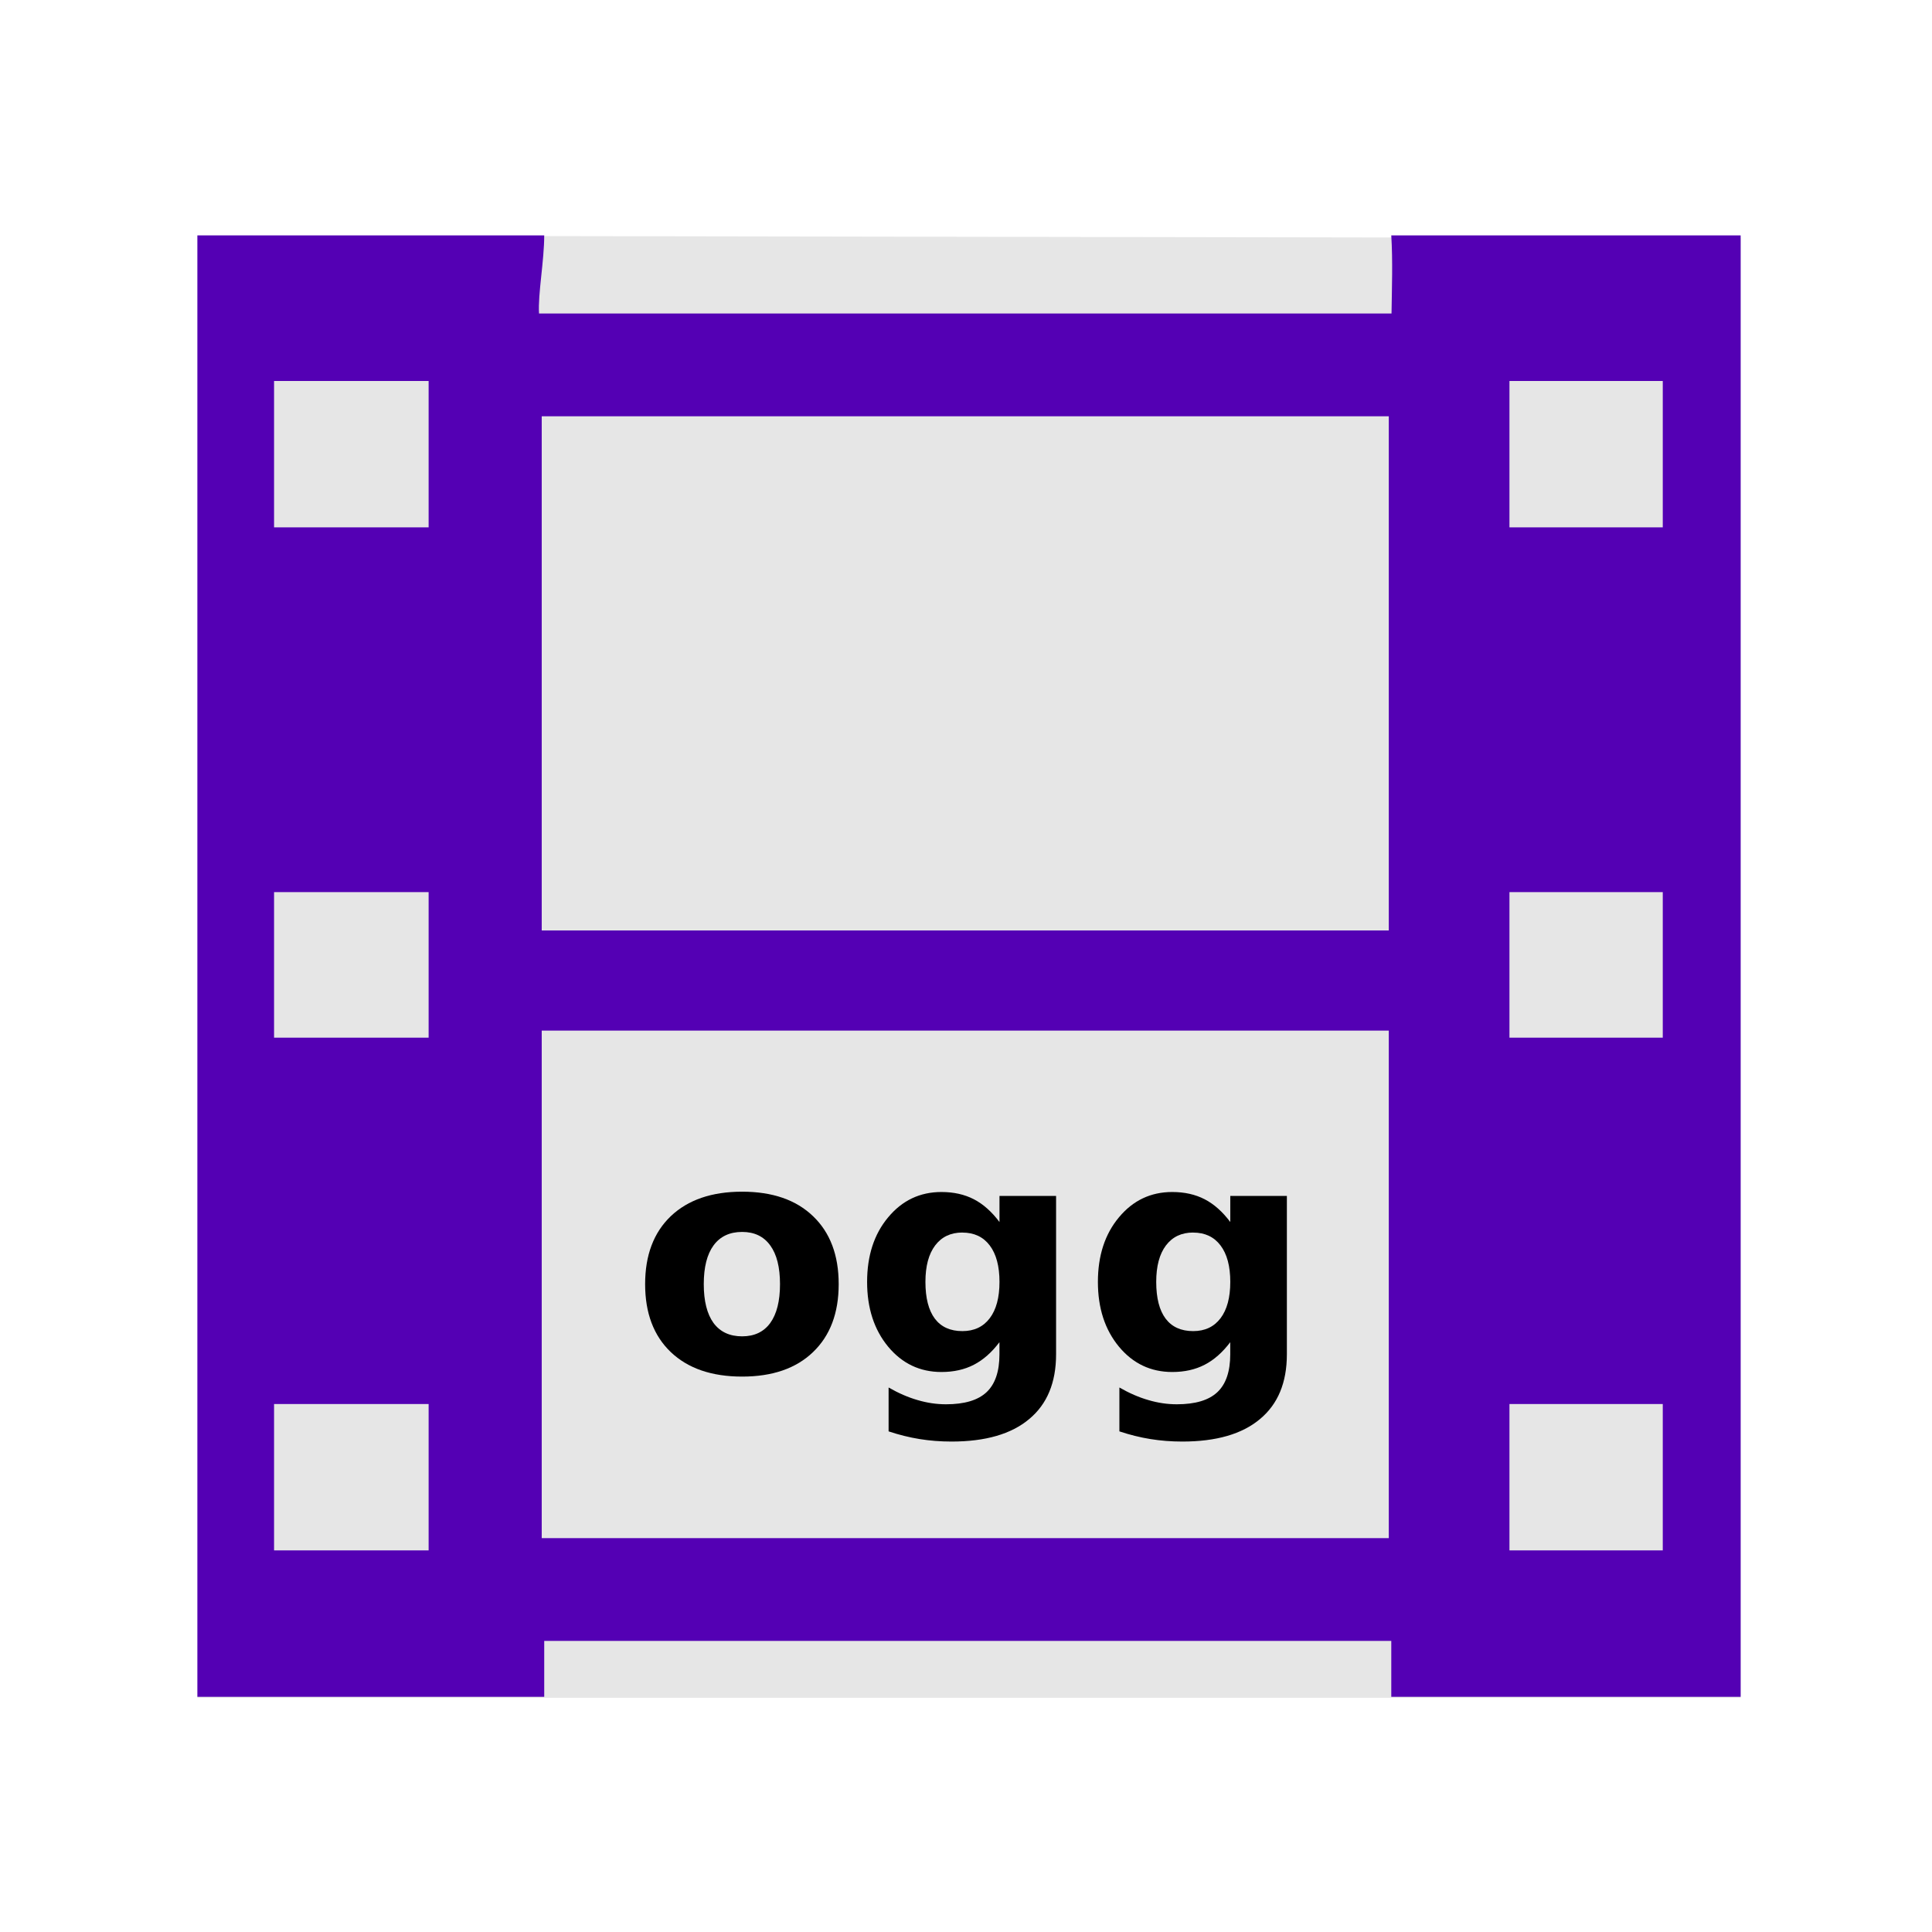
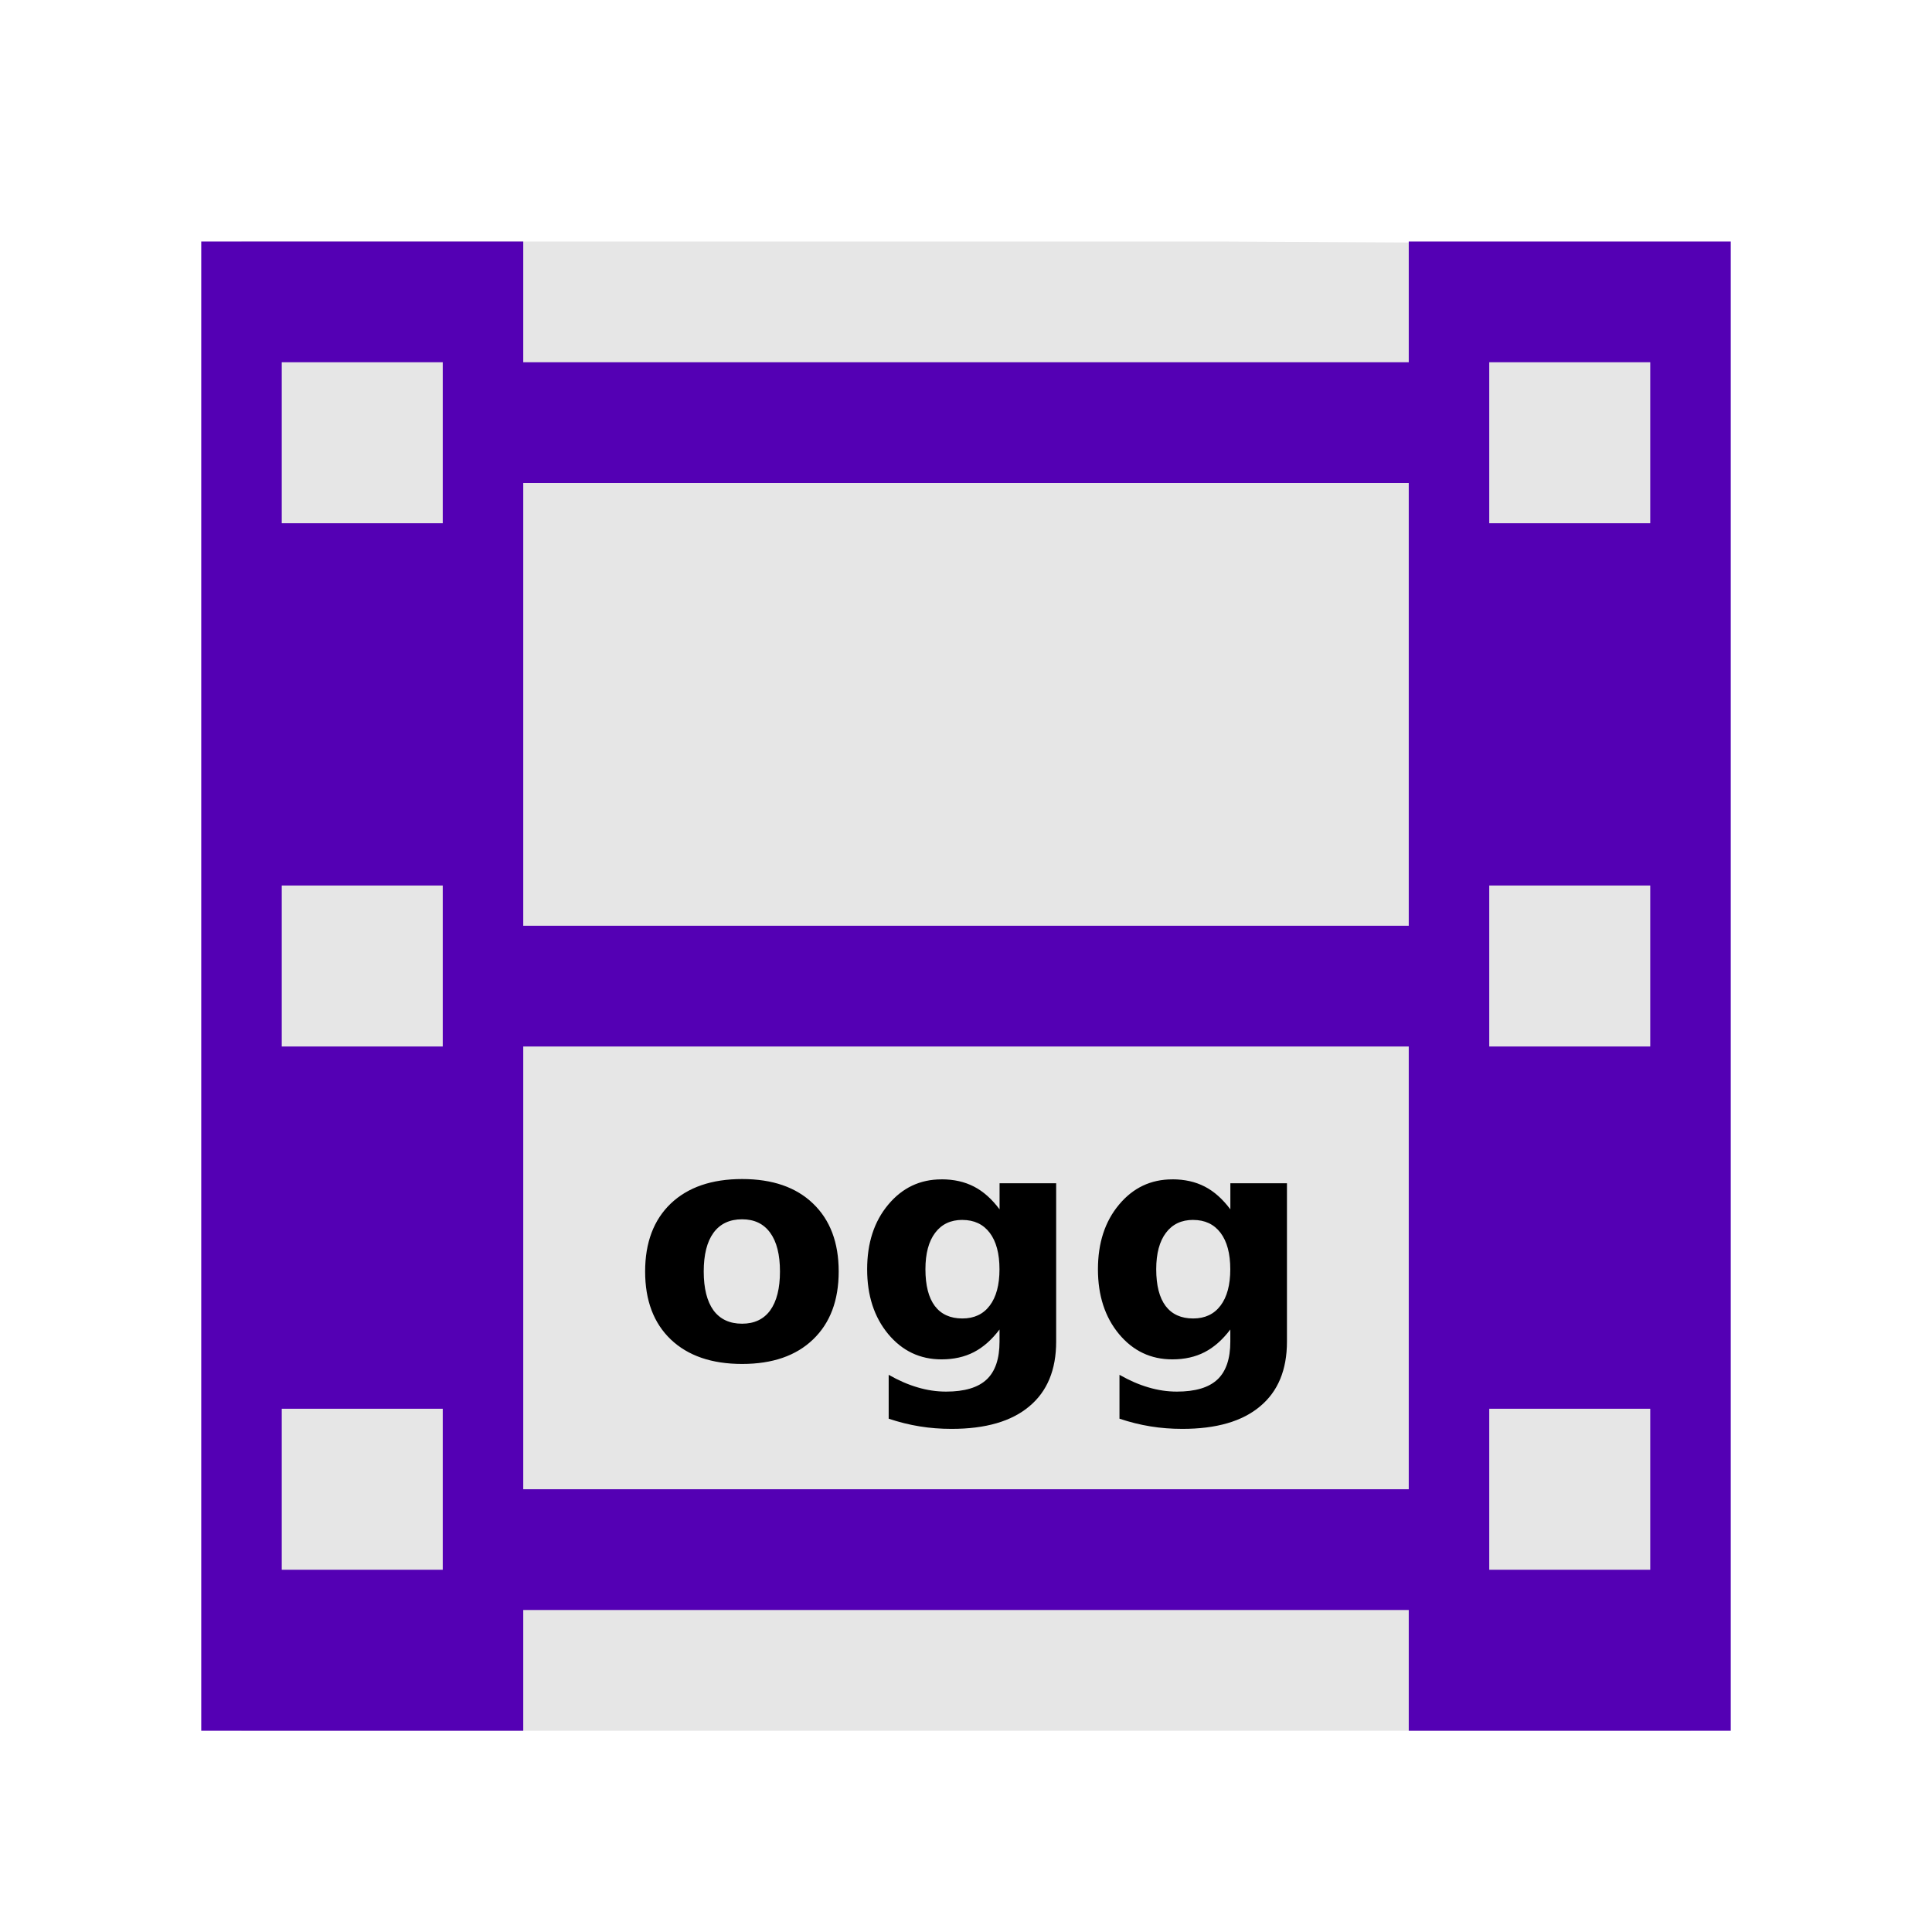
<svg xmlns="http://www.w3.org/2000/svg" width="48" version="1.1" height="48">
-   <g id="g3754" transform="matrix(1.146526,0,0,1.003502,-3.449107,-0.01867862)">
-     <path style="fill:#e6e6e6" id="path3756" d="m 7.286,5.85 0,36.202 33.442,.001 0,-36.14 z " />
-   </g>
-   <g style="stroke:none;letter-spacing:0">
-     <path style="fill:#5400b4;fill-rule:evenodd" id="folderGlyph-6" d="m 4.904,5.848 0,36.309 8.617,0 0,-1.389 21.045,0 0,1.389 8.68,0 -0,-36.309 -8.68,0 c 0.039,0.646 0.015,1.294 0.006,1.941 h -21.18 c -0.03,-0.481 0.129,-1.306 0.129,-1.941 z  m 1.905,3.617 3.84,0 0,3.637 -3.84,0 z  m 30.693,0 3.809,0 0,3.637 -3.809,0 z  m -24.043,.877 21.045,0 0,12.775 -21.045,0 z  m -6.65,11.822 3.84,0 0,3.617 -3.84,0 z  m 30.693,0 3.809,0 0,3.617 -3.809,0 z  m -24.043,3.441 21.045,0 0,12.609 -21.045,0 z  m -6.65,9.277 3.84,0 0,3.637 -3.84,0 z  m 30.693,0 3.809,0 0,3.637 -3.809,0 z " />
-     <path id="path4141" d="m 18.438,30.607 q -0.465,0 -0.711,0.336 -0.242,0.332 -0.242,0.961 0,0.629 0.242,0.965 0.246,0.332 0.711,0.332 0.457,0 0.699,-0.332 0.242,-0.336 0.242,-0.965 0,-0.629 -0.242,-0.961 -0.242,-0.336 -0.699,-0.336 Z  m 0,-1 q 1.129,0 1.762,0.609 0.637,0.609 0.637,1.688 0,1.078 -0.637,1.688 -0.633,0.609 -1.762,0.609 -1.133,0 -1.773,-0.609 -0.637,-0.609 -0.637,-1.688 0,-1.078 0.637,-1.688 0.641,-0.609 1.773,-0.609 z " />
-     <path id="path4143" d="m 24.832,33.345 q -0.289,0.383 -0.637,0.562 -0.348,0.18 -0.805,0.18 -0.801,0 -1.324,-0.629 -0.523,-0.633 -0.523,-1.609 0,-0.98 0.523,-1.605 0.523,-0.629 1.324,-0.629 0.457,0 0.805,0.18 0.348,0.18 0.637,0.566 v -0.648 h 1.406 v 3.934 q 0,1.055 -0.668,1.609 -0.664,0.559 -1.93,0.559 -0.41,0 -0.793,-0.062 -0.383,-0.062 -0.77,-0.191 v -1.09 q 0.367,0.211 0.719,0.312 0.352,0.105 0.707,0.105 0.688,0 1.008,-0.301 0.32,-0.301 0.32,-0.941 v -0.301 z  m -.922,-2.723 q -0.434,0 -0.676,0.32 -0.242,0.32 -0.242,0.906 0,0.602 0.234,0.914 0.234,0.309 0.684,0.309 0.438,0 0.68,-0.32 0.242,-0.32 0.242,-0.902 0,-0.586 -0.242,-0.906 -0.242,-0.32 -0.68,-0.32 z " />
-     <path id="path4145" d="m 30.566,33.345 q -0.289,0.383 -0.637,0.562 -0.348,0.18 -0.805,0.18 -0.801,0 -1.324,-0.629 -0.523,-0.633 -0.523,-1.609 0,-0.98 0.523,-1.605 0.523,-0.629 1.324,-0.629 0.457,0 0.805,0.18 0.348,0.18 0.637,0.566 v -0.648 h 1.406 v 3.934 q 0,1.055 -0.668,1.609 -0.664,0.559 -1.93,0.559 -0.41,0 -0.793,-0.062 -0.383,-0.062 -0.77,-0.191 v -1.09 q 0.367,0.211 0.719,0.312 0.352,0.105 0.707,0.105 0.688,0 1.008,-0.301 0.32,-0.301 0.32,-0.941 v -0.301 z  m -.922,-2.723 q -0.434,0 -0.676,0.32 -0.242,0.32 -0.242,0.906 0,0.602 0.234,0.914 0.234,0.309 0.684,0.309 0.438,0 0.68,-0.32 0.242,-0.32 0.242,-0.902 0,-0.586 -0.242,-0.906 -0.242,-0.32 -0.68,-0.32 z " />
+   <path style="fill:#e6e6e6;stroke-width:1.052" id="path3756" d="m 6,6 v 37 h 36 l -.151,-36.937 -11.557,-.063 Z " />
+   <g style="stroke:none">
+     <path style="fill:#5400b4;fill-rule:evenodd;stroke-width:1.087" id="rect2988" d="m 5,6 v 37 h 8 v -3 h 22 v 3 h 8 V 6 H 35 V 9 H 13 V 6 Z m 2,3 h 4 v 4 H 7 Z m 30,0 h 4 v 4 H 37 Z M 13,12 H 35 V 23 H 13 Z M 7,22 h 4 v 4 H 7 Z m 30,0 h 4 v 4 H 37 Z M 13,26 H 35 V 37 H 13 Z m -6,9 h 4 v 4 H 7 Z m 30,0 h 4 v 4 h -4 z" />
+     <path style="letter-spacing:0" id="path4141" d="m 18.438,29.293 c -0.755,0 -1.346,0.203 -1.773,0.609 -0.424,0.406 -0.637,0.969 -0.637,1.688 0,0.719 0.212,1.281 0.637,1.688 0.427,0.406 1.018,0.609 1.773,0.609 0.753,0 1.34,-0.203 1.762,-0.609 0.424,-0.406 0.637,-0.969 0.637,-1.688 0,-0.719 -0.212,-1.281 -0.637,-1.688 -0.422,-0.406 -1.009,-0.609 -1.762,-0.609 z  m 4.953,.008 c -0.534,0 -0.975,0.21 -1.324,0.629 -0.349,0.417 -0.523,0.952 -0.523,1.605 0,0.651 0.174,1.188 0.523,1.609 0.349,0.419 0.79,0.629 1.324,0.629 0.305,0 0.573,-0.06 0.805,-0.18 0.232,-0.12 0.444,-0.307 0.637,-0.562 v 0.301 c 0,0.427 -0.107,0.741 -0.32,0.941 -0.214,0.201 -0.549,0.301 -1.008,0.301 -0.237,0 -0.473,-0.035 -0.707,-0.105 -0.234,-0.068 -0.474,-0.172 -0.719,-0.312 v 1.09 c 0.258,0.086 0.514,0.15 0.77,0.191 0.255,0.042 0.52,0.062 0.793,0.062 0.844,0 1.487,-0.186 1.93,-0.559 0.445,-0.37 0.668,-0.906 0.668,-1.609 v -3.934 h -1.406 v 0.648 c -0.193,-0.258 -0.405,-0.447 -0.637,-0.566 -0.232,-0.12 -0.5,-0.18 -0.805,-0.18 z  m 5.734,0 c -0.534,0 -0.975,0.21 -1.324,0.629 -0.349,0.417 -0.523,0.952 -0.523,1.605 0,0.651 0.174,1.188 0.523,1.609 0.349,0.419 0.79,0.629 1.324,0.629 0.305,0 0.573,-0.06 0.805,-0.18 0.232,-0.12 0.444,-0.307 0.637,-0.562 v 0.301 c 0,0.427 -0.107,0.741 -0.32,0.941 -0.214,0.201 -0.549,0.301 -1.008,0.301 -0.237,0 -0.473,-0.035 -0.707,-0.105 -0.234,-0.068 -0.474,-0.172 -0.719,-0.312 v 1.09 c 0.258,0.086 0.514,0.15 0.77,0.191 0.255,0.042 0.52,0.062 0.793,0.062 0.844,0 1.487,-0.186 1.93,-0.559 0.445,-0.37 0.668,-0.906 0.668,-1.609 v -3.934 h -1.406 v 0.648 c -0.193,-0.258 -0.405,-0.447 -0.637,-0.566 -0.232,-0.12 -0.5,-0.18 -0.805,-0.18 z  m -10.688,.992 c 0.305,0 0.538,0.112 0.699,0.336 0.161,0.221 0.242,0.542 0.242,0.961 0,0.419 -0.081,0.741 -0.242,0.965 -0.161,0.221 -0.395,0.332 -0.699,0.332 -0.31,0 -0.547,-0.111 -0.711,-0.332 -0.161,-0.224 -0.242,-0.546 -0.242,-0.965 0,-0.419 0.081,-0.74 0.242,-0.961 0.164,-0.224 0.401,-0.336 0.711,-0.336 z  m 5.473,.016 c 0.292,0 0.518,0.107 0.68,0.32 0.161,0.214 0.242,0.516 0.242,0.906 0,0.388 -0.081,0.689 -0.242,0.902 -0.161,0.214 -0.388,0.32 -0.68,0.32 -0.299,0 -0.527,-0.103 -0.684,-0.309 -0.156,-0.208 -0.234,-0.513 -0.234,-0.914 0,-0.391 0.081,-0.693 0.242,-0.906 0.161,-0.214 0.387,-0.32 0.676,-0.32 z  m 5.734,0 c 0.292,0 0.518,0.107 0.68,0.32 0.161,0.214 0.242,0.516 0.242,0.906 0,0.388 -0.081,0.689 -0.242,0.902 -0.161,0.214 -0.388,0.32 -0.68,0.32 -0.299,0 -0.527,-0.103 -0.684,-0.309 -0.156,-0.208 -0.234,-0.513 -0.234,-0.914 0,-0.391 0.081,-0.693 0.242,-0.906 0.161,-0.214 0.387,-0.32 0.676,-0.32 z " />
  </g>
</svg>
